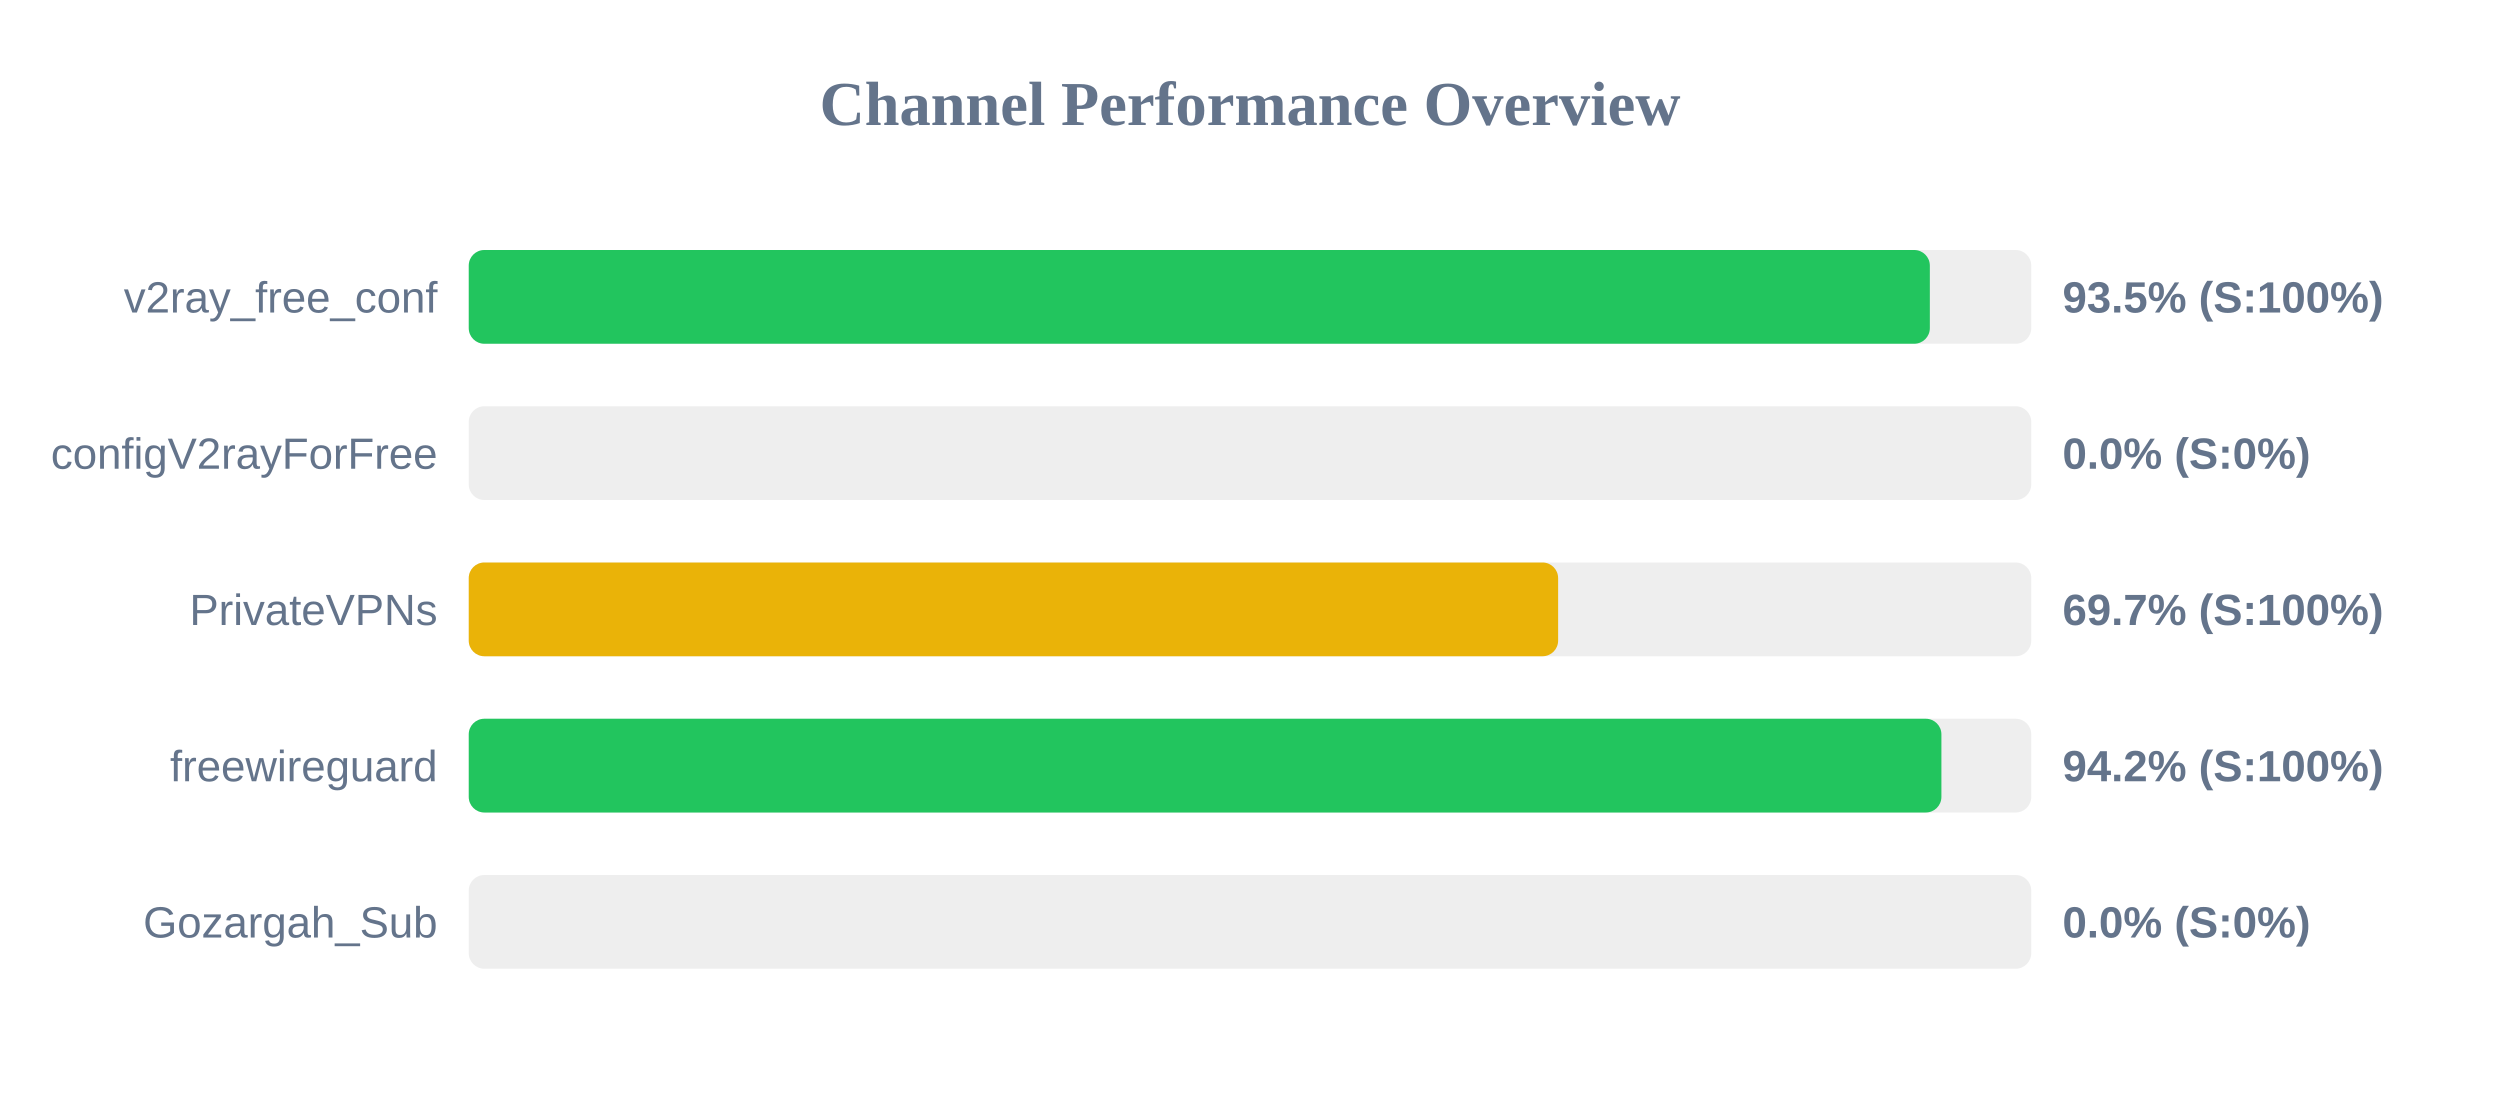
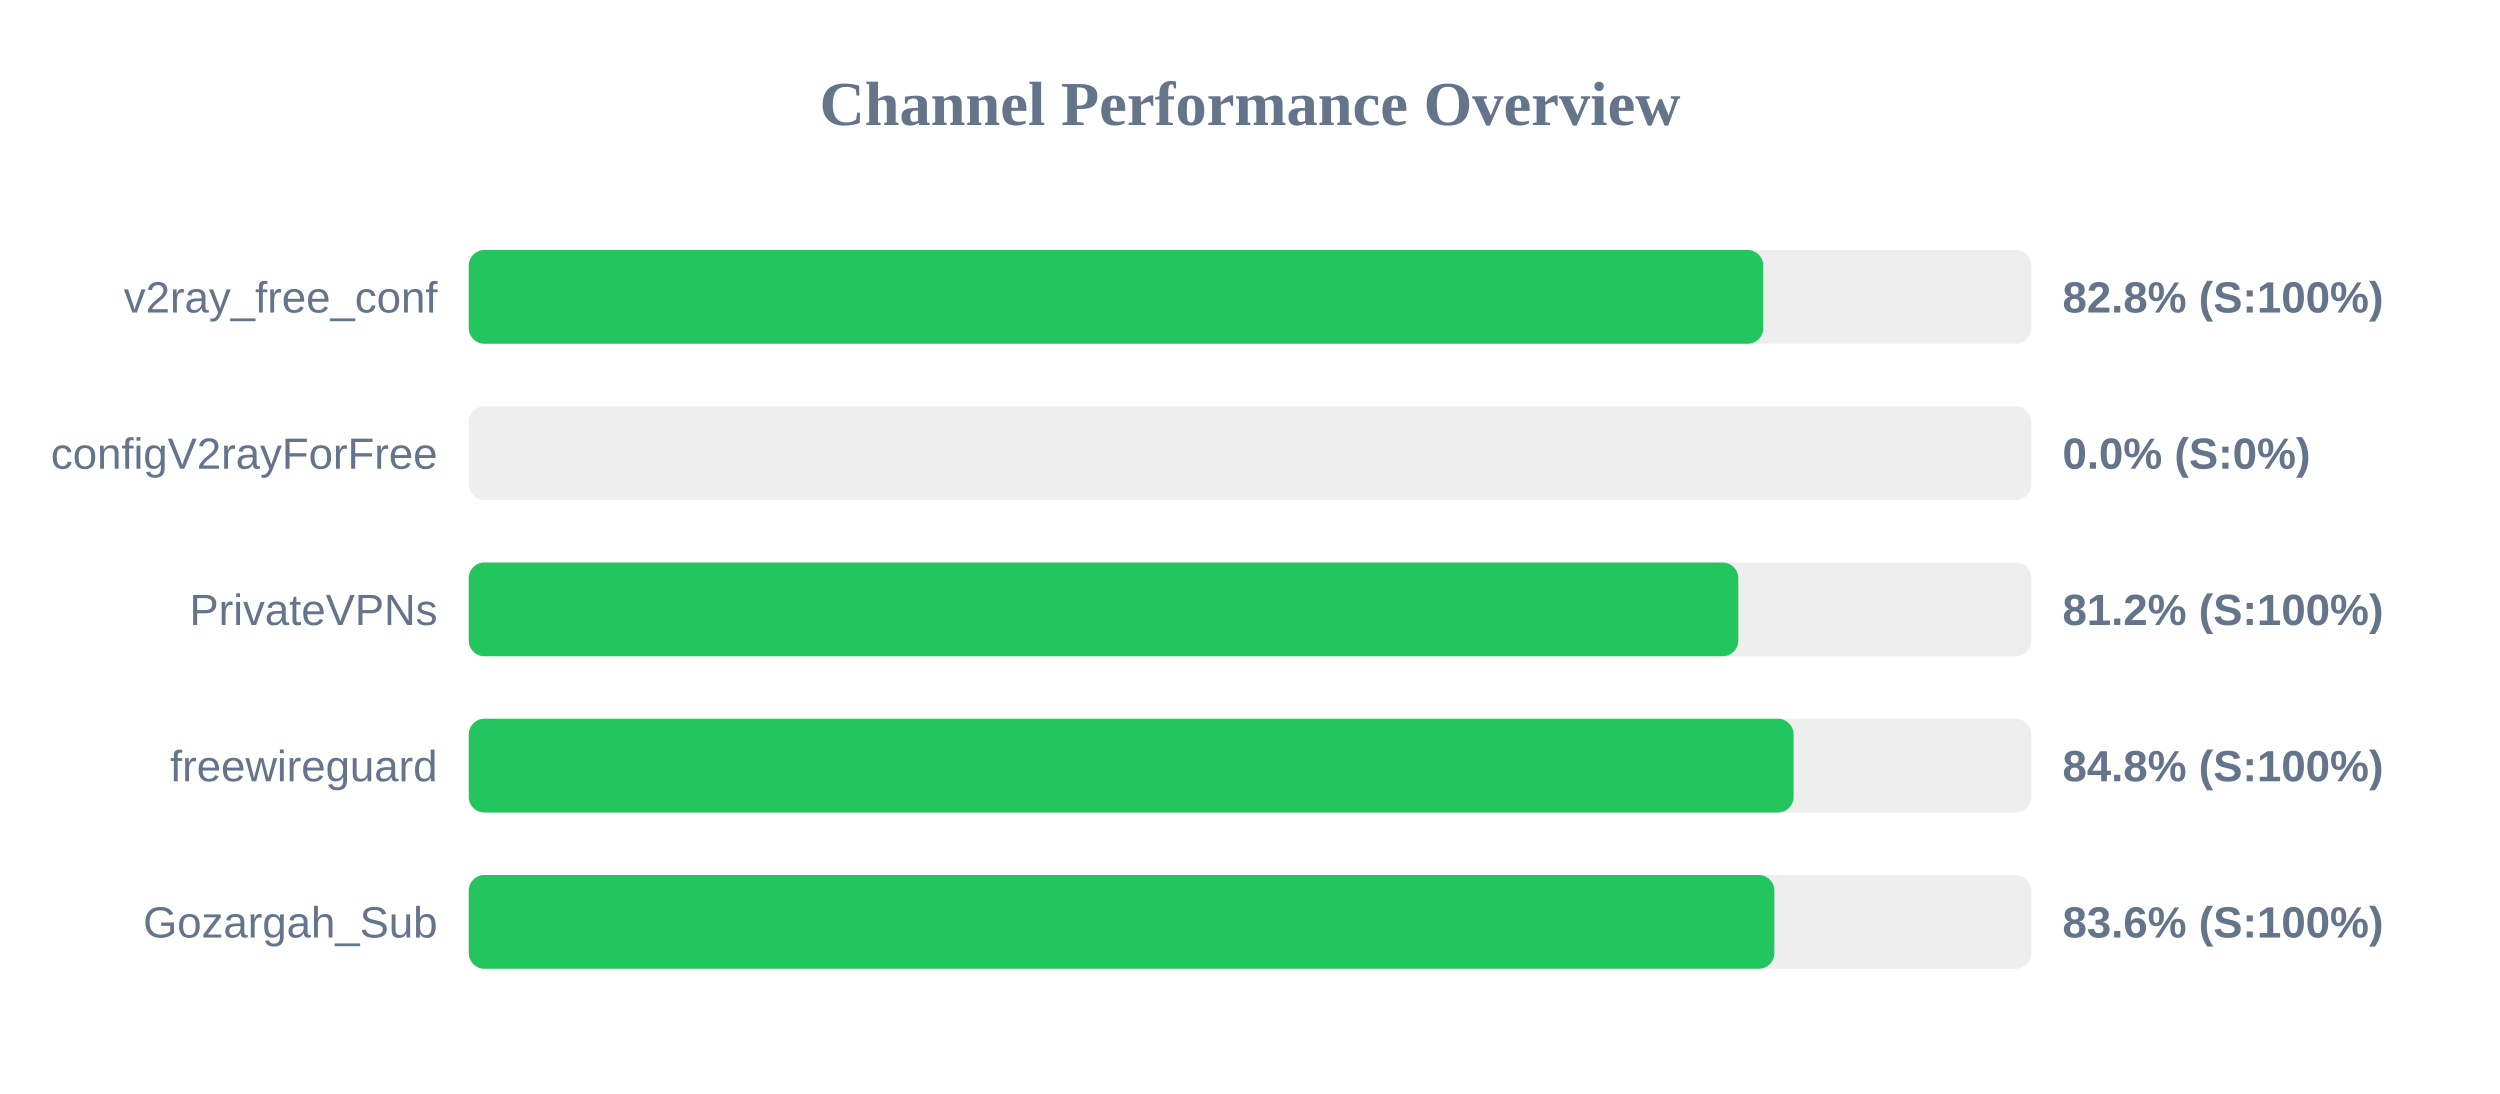
<svg xmlns="http://www.w3.org/2000/svg" width="800" height="350" version="1.1">
  <style>
        .row { font: 14px Arial; fill: #64748b; }
        .score { font: bold 14px Arial; fill: #64748b; }
    </style>
  <text x="400" y="40" text-anchor="middle" font-size="20px" font-weight="bold" fill="#64748b">Channel Performance Overview</text>
  <rect x="150" y="80" width="500" height="30" fill="#eee" rx="5" />
-   <rect x="150" y="80" width="467.55" height="30" fill="#22c55e" rx="5" />
+   <rect x="150" y="80" width="414.25" height="30" fill="#22c55e" rx="5" />
  <text x="140" y="100" text-anchor="end" class="row">v2ray_free_conf</text>
-   <text x="660" y="100" text-anchor="start" class="score">93.5% (S:100%)</text>
+   <text x="660" y="100" text-anchor="start" class="score">82.8% (S:100%)</text>
  <rect x="150" y="130" width="500" height="30" fill="#eee" rx="5" />
  <rect x="150" y="130" width="0.0" height="30" fill="#ef4444" rx="5" />
  <text x="140" y="150" text-anchor="end" class="row">configV2rayForFree</text>
  <text x="660" y="150" text-anchor="start" class="score">0.0% (S:0%)</text>
  <rect x="150" y="180" width="500" height="30" fill="#eee" rx="5" />
-   <rect x="150" y="180" width="348.6" height="30" fill="#eab308" rx="5" />
+   <rect x="150" y="180" width="406.25" height="30" fill="#22c55e" rx="5" />
  <text x="140" y="200" text-anchor="end" class="row">PrivateVPNs</text>
-   <text x="660" y="200" text-anchor="start" class="score">69.7% (S:100%)</text>
+   <text x="660" y="200" text-anchor="start" class="score">81.2% (S:100%)</text>
  <rect x="150" y="230" width="500" height="30" fill="#eee" rx="5" />
-   <rect x="150" y="230" width="471.25" height="30" fill="#22c55e" rx="5" />
+   <rect x="150" y="230" width="423.95" height="30" fill="#22c55e" rx="5" />
  <text x="140" y="250" text-anchor="end" class="row">freewireguard</text>
-   <text x="660" y="250" text-anchor="start" class="score">94.2% (S:100%)</text>
+   <text x="660" y="250" text-anchor="start" class="score">84.8% (S:100%)</text>
  <rect x="150" y="280" width="500" height="30" fill="#eee" rx="5" />
-   <rect x="150" y="280" width="0.0" height="30" fill="#ef4444" rx="5" />
+   <rect x="150" y="280" width="417.8" height="30" fill="#22c55e" rx="5" />
  <text x="140" y="300" text-anchor="end" class="row">Gozargah_Sub</text>
-   <text x="660" y="300" text-anchor="start" class="score">0.0% (S:0%)</text>
+   <text x="660" y="300" text-anchor="start" class="score">83.6% (S:100%)</text>
</svg>
